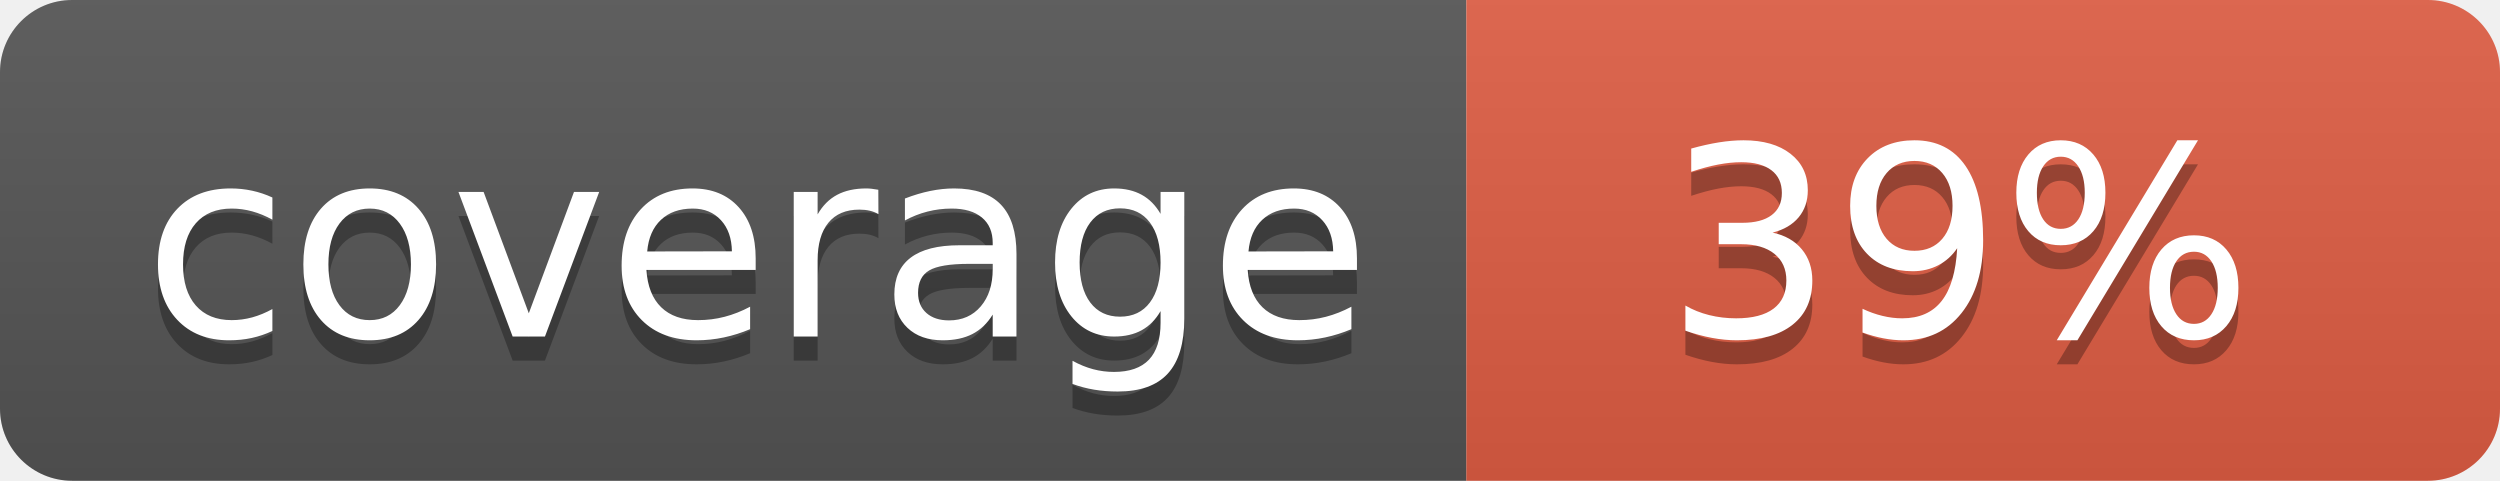
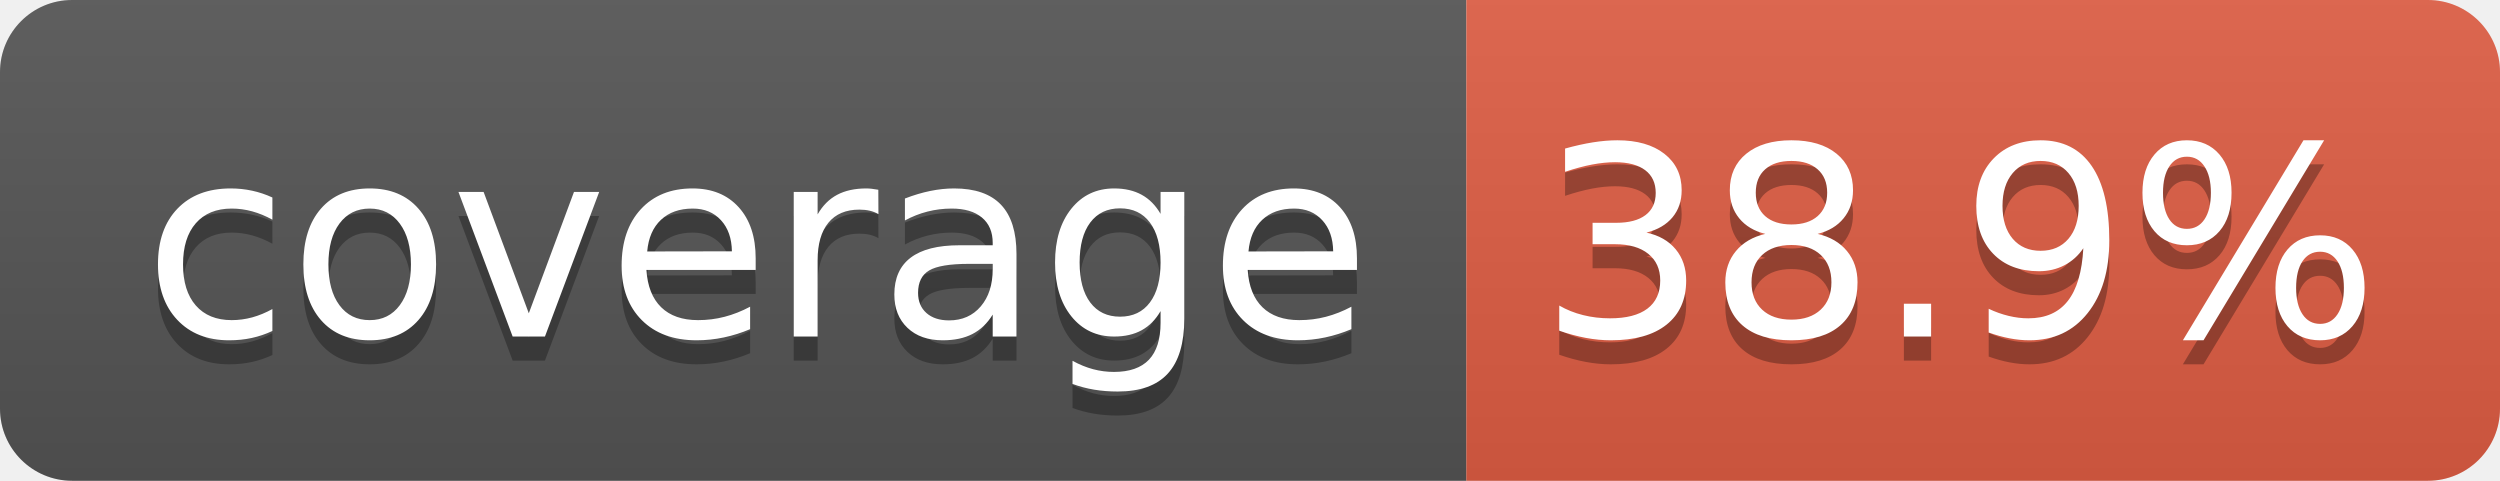
- <svg xmlns="http://www.w3.org/2000/svg" width="104" height="20" role="img" aria-label="coverage: 39%">
+ <svg xmlns="http://www.w3.org/2000/svg" width="104" height="20" role="img" aria-label="coverage: 38.9%">
  <linearGradient id="s" x2="0" y2="100%">
    <stop offset="0" stop-color="#bbb" stop-opacity=".1" />
    <stop offset="1" stop-opacity=".1" />
  </linearGradient>
  <clipPath id="r">
    <rect width="104" height="20" rx="3" fill="#fff" />
  </clipPath>
  <g clip-path="url(#r)">
    <rect width="61" height="20" fill="#555" />
    <rect x="61" width="43" height="20" fill="#e05d44" />
    <rect width="104" height="20" fill="url(#s)" />
  </g>
  <g fill="#fff" text-anchor="middle" font-family="Verdana,Geneva,DejaVu Sans,sans-serif" text-rendering="geometricPrecision" font-size="110">
    <text aria-hidden="true" x="315" y="150" fill="#010101" fill-opacity=".3" transform="scale(.1)" textLength="510">coverage</text>
    <text x="315" y="140" transform="scale(.1)" fill="#fff" textLength="510">coverage</text>
-     <text aria-hidden="true" x="815" y="150" fill="#010101" fill-opacity=".3" transform="scale(.1)" textLength="250">39%</text>
-     <text x="815" y="140" transform="scale(.1)" fill="#fff" textLength="250">39%</text>
+     <text aria-hidden="true" x="815" y="150" fill="#010101" fill-opacity=".3" transform="scale(.1)" textLength="330">38.9%</text>
+     <text x="815" y="140" transform="scale(.1)" fill="#fff" textLength="330">38.9%</text>
  </g>
</svg>
